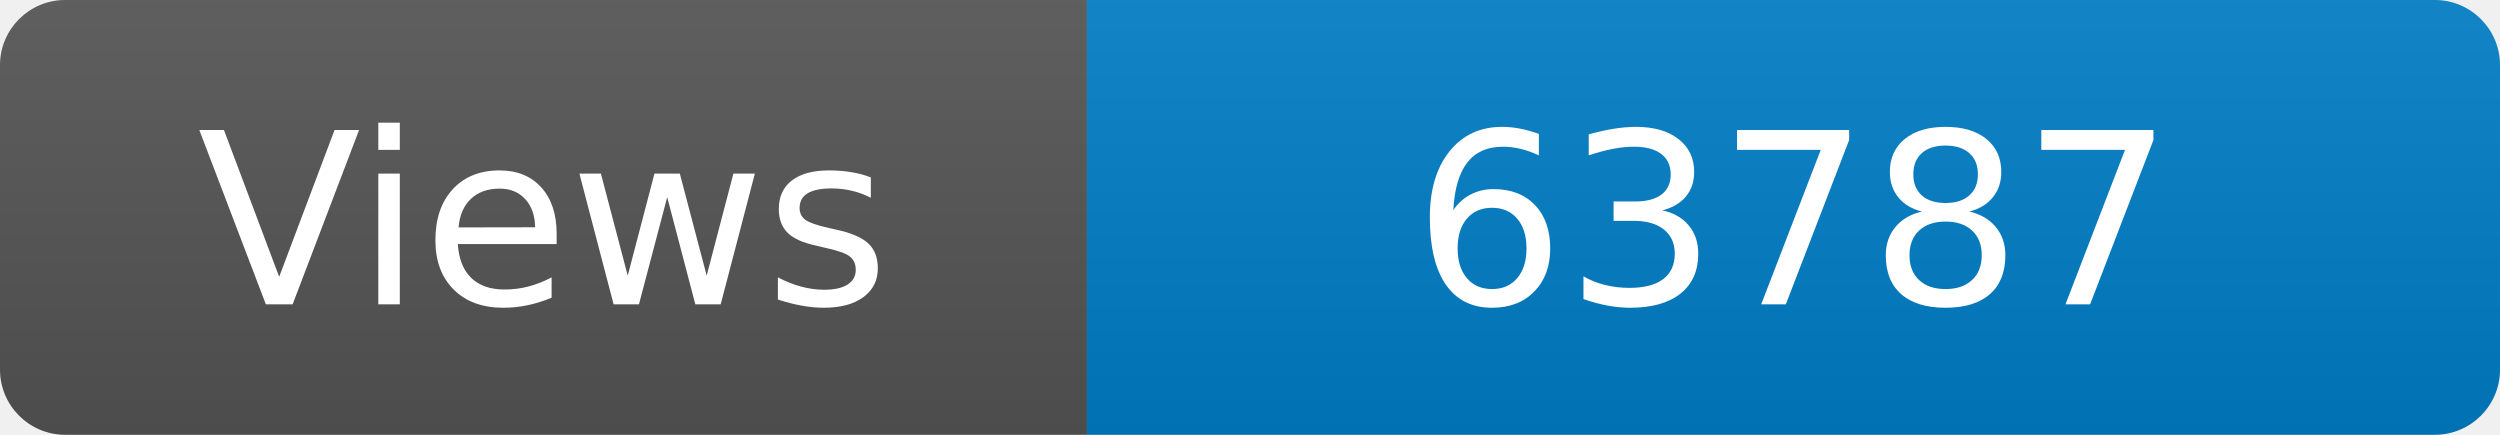
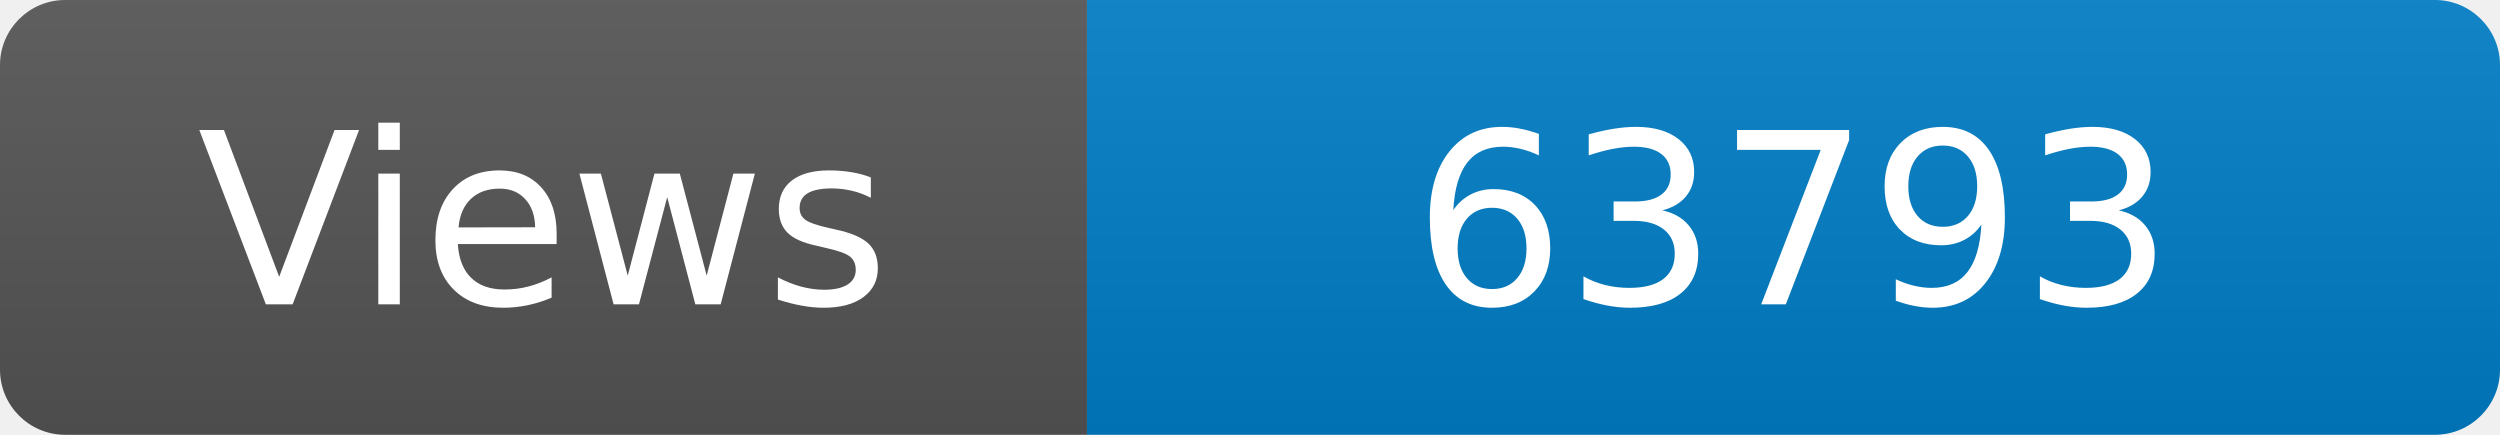
<svg xmlns="http://www.w3.org/2000/svg" width="115" height="20" role="img" aria-label="Maintained?: yes">
  <linearGradient id="s" x2="0" y2="100%">
    <stop offset="0" stop-color="#bbb" stop-opacity=".1" />
    <stop offset="1" stop-opacity=".1" />
  </linearGradient>
  <clipPath id="r">
    <rect width="115" height="20" rx="3" fill="#fff" />
  </clipPath>
  <g clip-path="url(#r)">
    <rect width="50" height="20" fill="#555" />
    <rect x="50" width="160" height="20" fill="#007ec6" />
    <rect width="115" height="20" fill="url(#s)" />
  </g>
  <g fill="#fff" text-anchor="middle" font-family="Verdana,Geneva,DejaVu Sans,sans-serif" font-size="110">
    <text x="250" y="140" transform="scale(.1)" fill="#fff">Views</text>
-     <text x="825" y="140" transform="scale(.1)" fill="#fff">63787</text>
+     <text x="825" y="140" transform="scale(.1)" fill="#fff">63793</text>
  </g>
</svg>
